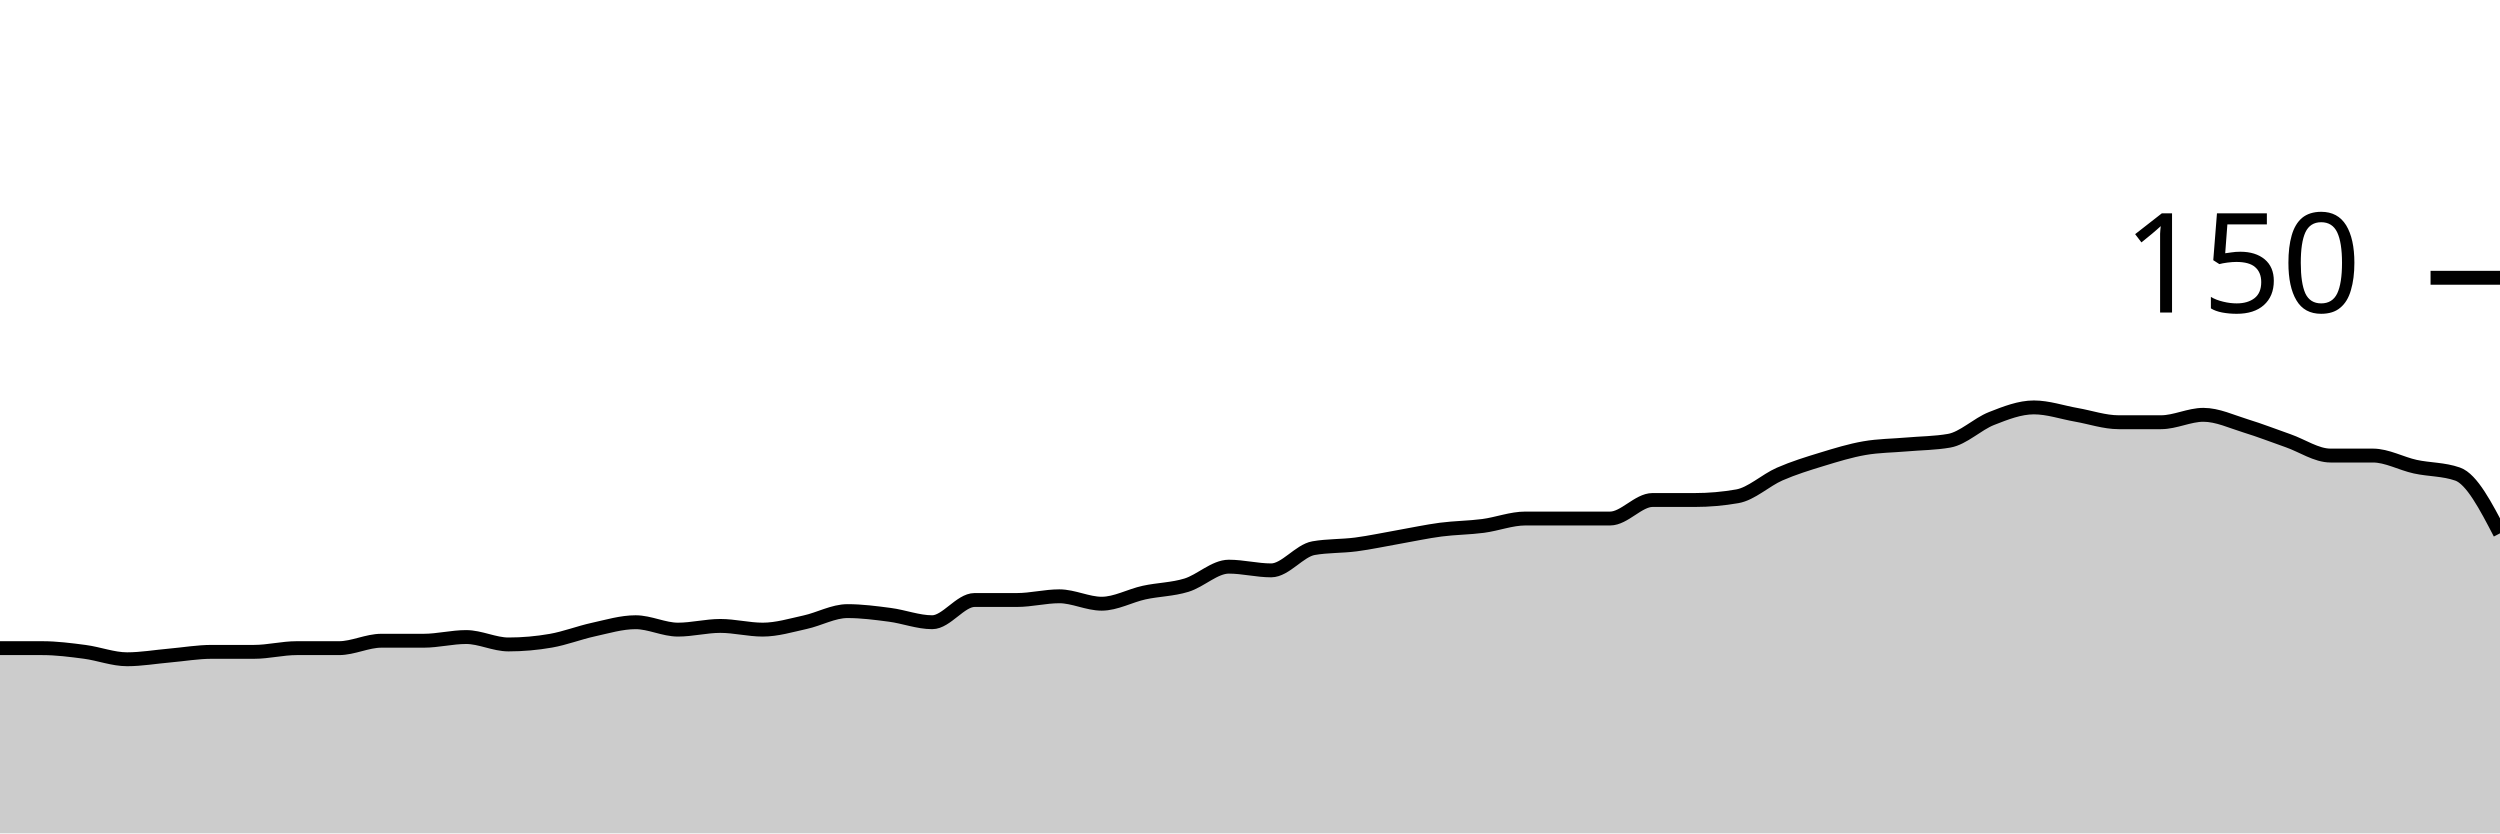
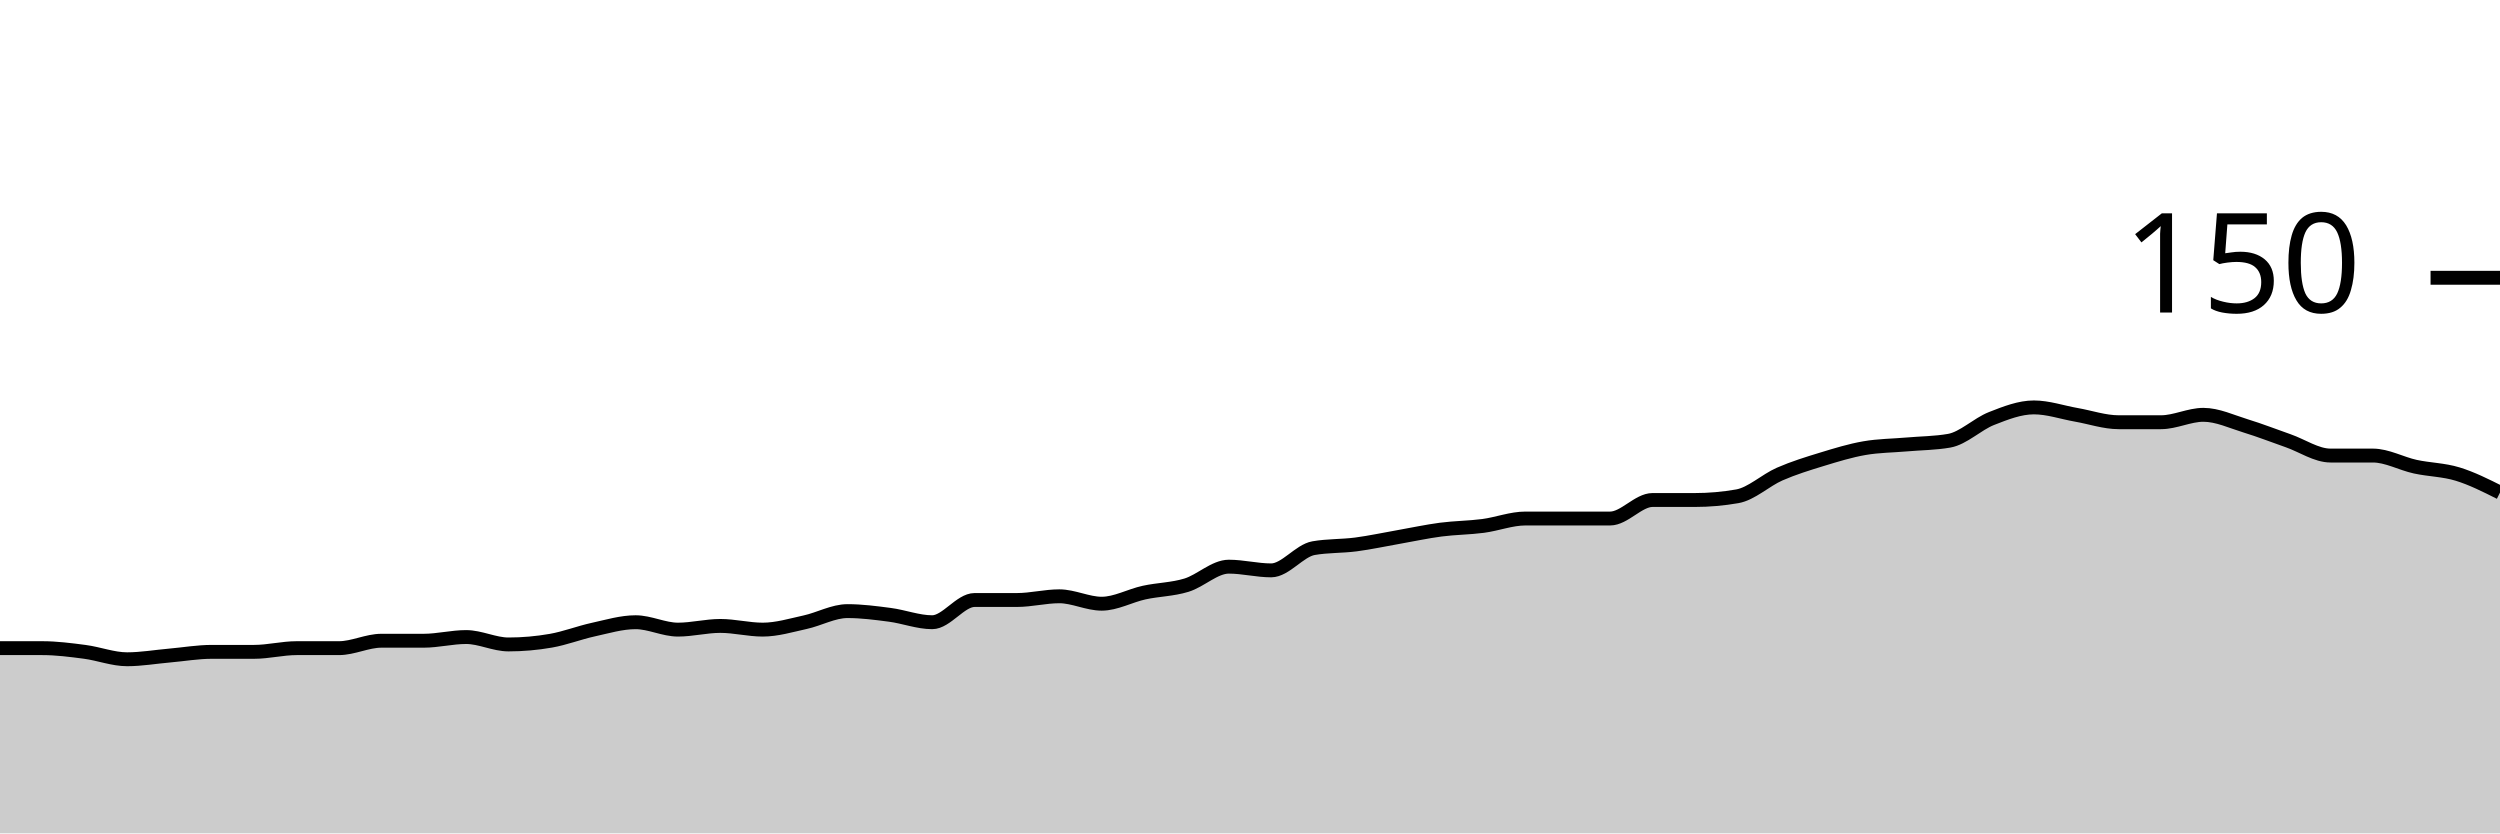
<svg xmlns="http://www.w3.org/2000/svg" viewBox="0 0 180 60">
  <g transform="translate(0,20)">
-     <path class="area" fill="rgba(0, 0, 0, 0.2)" d="M0,26.667C1.017,26.667,2.034,26.667,3.051,26.667C4.068,26.667,5.085,26.8,6.102,26.933C7.119,27.067,8.136,27.467,9.153,27.467C10.169,27.467,11.186,27.289,12.203,27.2C13.22,27.111,14.237,26.933,15.254,26.933C16.271,26.933,17.288,26.933,18.305,26.933C19.322,26.933,20.339,26.667,21.356,26.667C22.373,26.667,23.39,26.667,24.407,26.667C25.424,26.667,26.441,26.133,27.458,26.133C28.475,26.133,29.492,26.133,30.508,26.133C31.525,26.133,32.542,25.867,33.559,25.867C34.576,25.867,35.593,26.4,36.61,26.4C37.627,26.4,38.644,26.311,39.661,26.133C40.678,25.956,41.695,25.556,42.712,25.333C43.729,25.111,44.746,24.8,45.763,24.8C46.78,24.8,47.797,25.333,48.814,25.333C49.831,25.333,50.847,25.067,51.864,25.067C52.881,25.067,53.898,25.333,54.915,25.333C55.932,25.333,56.949,25.022,57.966,24.8C58.983,24.578,60,24,61.017,24C62.034,24,63.051,24.133,64.068,24.267C65.085,24.4,66.102,24.8,67.119,24.8C68.136,24.8,69.153,23.2,70.169,23.2C71.186,23.2,72.203,23.2,73.22,23.2C74.237,23.2,75.254,22.933,76.271,22.933C77.288,22.933,78.305,23.467,79.322,23.467C80.339,23.467,81.356,22.889,82.373,22.667C83.39,22.444,84.407,22.444,85.424,22.133C86.441,21.822,87.458,20.8,88.475,20.8C89.492,20.8,90.508,21.067,91.525,21.067C92.542,21.067,93.559,19.644,94.576,19.467C95.593,19.289,96.61,19.333,97.627,19.2C98.644,19.067,99.661,18.844,100.678,18.667C101.695,18.489,102.712,18.267,103.729,18.133C104.746,18,105.763,18,106.78,17.867C107.797,17.733,108.814,17.333,109.831,17.333C110.847,17.333,111.864,17.333,112.881,17.333C113.898,17.333,114.915,17.333,115.932,17.333C116.949,17.333,117.966,16,118.983,16C120,16,121.017,16,122.034,16C123.051,16,124.068,15.911,125.085,15.733C126.102,15.556,127.119,14.578,128.136,14.133C129.153,13.689,130.169,13.378,131.186,13.067C132.203,12.756,133.22,12.444,134.237,12.267C135.254,12.089,136.271,12.089,137.288,12C138.305,11.911,139.322,11.911,140.339,11.733C141.356,11.556,142.373,10.533,143.39,10.133C144.407,9.733,145.424,9.333,146.441,9.333C147.458,9.333,148.475,9.689,149.492,9.867C150.508,10.044,151.525,10.4,152.542,10.4C153.559,10.4,154.576,10.4,155.593,10.4C156.61,10.4,157.627,9.867,158.644,9.867C159.661,9.867,160.678,10.356,161.695,10.667C162.712,10.978,163.729,11.378,164.746,11.733C165.763,12.089,166.78,12.8,167.797,12.8C168.814,12.8,169.831,12.8,170.847,12.8C171.864,12.8,172.881,13.378,173.898,13.6C174.915,13.822,175.932,13.778,176.949,14.133C177.966,14.489,178.983,16.444,180,18.4L180,40C178.983,40,177.966,40,176.949,40C175.932,40,174.915,40,173.898,40C172.881,40,171.864,40,170.847,40C169.831,40,168.814,40,167.797,40C166.78,40,165.763,40,164.746,40C163.729,40,162.712,40,161.695,40C160.678,40,159.661,40,158.644,40C157.627,40,156.61,40,155.593,40C154.576,40,153.559,40,152.542,40C151.525,40,150.508,40,149.492,40C148.475,40,147.458,40,146.441,40C145.424,40,144.407,40,143.39,40C142.373,40,141.356,40,140.339,40C139.322,40,138.305,40,137.288,40C136.271,40,135.254,40,134.237,40C133.22,40,132.203,40,131.186,40C130.169,40,129.153,40,128.136,40C127.119,40,126.102,40,125.085,40C124.068,40,123.051,40,122.034,40C121.017,40,120,40,118.983,40C117.966,40,116.949,40,115.932,40C114.915,40,113.898,40,112.881,40C111.864,40,110.847,40,109.831,40C108.814,40,107.797,40,106.78,40C105.763,40,104.746,40,103.729,40C102.712,40,101.695,40,100.678,40C99.661,40,98.644,40,97.627,40C96.61,40,95.593,40,94.576,40C93.559,40,92.542,40,91.525,40C90.508,40,89.492,40,88.475,40C87.458,40,86.441,40,85.424,40C84.407,40,83.39,40,82.373,40C81.356,40,80.339,40,79.322,40C78.305,40,77.288,40,76.271,40C75.254,40,74.237,40,73.22,40C72.203,40,71.186,40,70.169,40C69.153,40,68.136,40,67.119,40C66.102,40,65.085,40,64.068,40C63.051,40,62.034,40,61.017,40C60,40,58.983,40,57.966,40C56.949,40,55.932,40,54.915,40C53.898,40,52.881,40,51.864,40C50.847,40,49.831,40,48.814,40C47.797,40,46.78,40,45.763,40C44.746,40,43.729,40,42.712,40C41.695,40,40.678,40,39.661,40C38.644,40,37.627,40,36.61,40C35.593,40,34.576,40,33.559,40C32.542,40,31.525,40,30.508,40C29.492,40,28.475,40,27.458,40C26.441,40,25.424,40,24.407,40C23.39,40,22.373,40,21.356,40C20.339,40,19.322,40,18.305,40C17.288,40,16.271,40,15.254,40C14.237,40,13.22,40,12.203,40C11.186,40,10.169,40,9.153,40C8.136,40,7.119,40,6.102,40C5.085,40,4.068,40,3.051,40C2.034,40,1.017,40,0,40Z" />
-     <path class="line" stroke="black" fill="none" d="M0,26.667C1.017,26.667,2.034,26.667,3.051,26.667C4.068,26.667,5.085,26.8,6.102,26.933C7.119,27.067,8.136,27.467,9.153,27.467C10.169,27.467,11.186,27.289,12.203,27.2C13.22,27.111,14.237,26.933,15.254,26.933C16.271,26.933,17.288,26.933,18.305,26.933C19.322,26.933,20.339,26.667,21.356,26.667C22.373,26.667,23.39,26.667,24.407,26.667C25.424,26.667,26.441,26.133,27.458,26.133C28.475,26.133,29.492,26.133,30.508,26.133C31.525,26.133,32.542,25.867,33.559,25.867C34.576,25.867,35.593,26.4,36.61,26.4C37.627,26.4,38.644,26.311,39.661,26.133C40.678,25.956,41.695,25.556,42.712,25.333C43.729,25.111,44.746,24.8,45.763,24.8C46.78,24.8,47.797,25.333,48.814,25.333C49.831,25.333,50.847,25.067,51.864,25.067C52.881,25.067,53.898,25.333,54.915,25.333C55.932,25.333,56.949,25.022,57.966,24.8C58.983,24.578,60,24,61.017,24C62.034,24,63.051,24.133,64.068,24.267C65.085,24.4,66.102,24.8,67.119,24.8C68.136,24.8,69.153,23.2,70.169,23.2C71.186,23.2,72.203,23.2,73.22,23.2C74.237,23.2,75.254,22.933,76.271,22.933C77.288,22.933,78.305,23.467,79.322,23.467C80.339,23.467,81.356,22.889,82.373,22.667C83.39,22.444,84.407,22.444,85.424,22.133C86.441,21.822,87.458,20.8,88.475,20.8C89.492,20.8,90.508,21.067,91.525,21.067C92.542,21.067,93.559,19.644,94.576,19.467C95.593,19.289,96.61,19.333,97.627,19.2C98.644,19.067,99.661,18.844,100.678,18.667C101.695,18.489,102.712,18.267,103.729,18.133C104.746,18,105.763,18,106.78,17.867C107.797,17.733,108.814,17.333,109.831,17.333C110.847,17.333,111.864,17.333,112.881,17.333C113.898,17.333,114.915,17.333,115.932,17.333C116.949,17.333,117.966,16,118.983,16C120,16,121.017,16,122.034,16C123.051,16,124.068,15.911,125.085,15.733C126.102,15.556,127.119,14.578,128.136,14.133C129.153,13.689,130.169,13.378,131.186,13.067C132.203,12.756,133.22,12.444,134.237,12.267C135.254,12.089,136.271,12.089,137.288,12C138.305,11.911,139.322,11.911,140.339,11.733C141.356,11.556,142.373,10.533,143.39,10.133C144.407,9.733,145.424,9.333,146.441,9.333C147.458,9.333,148.475,9.689,149.492,9.867C150.508,10.044,151.525,10.4,152.542,10.4C153.559,10.4,154.576,10.4,155.593,10.4C156.61,10.4,157.627,9.867,158.644,9.867C159.661,9.867,160.678,10.356,161.695,10.667C162.712,10.978,163.729,11.378,164.746,11.733C165.763,12.089,166.78,12.8,167.797,12.8C168.814,12.8,169.831,12.8,170.847,12.8C171.864,12.8,172.881,13.378,173.898,13.6C174.915,13.822,175.932,13.778,176.949,14.133C177.966,14.489,178.983,16.444,180,18.4" />
+     <path class="area" fill="rgba(0, 0, 0, 0.2)" d="M0,26.667C1.017,26.667,2.034,26.667,3.051,26.667C4.068,26.667,5.085,26.8,6.102,26.933C7.119,27.067,8.136,27.467,9.153,27.467C10.169,27.467,11.186,27.289,12.203,27.2C13.22,27.111,14.237,26.933,15.254,26.933C16.271,26.933,17.288,26.933,18.305,26.933C19.322,26.933,20.339,26.667,21.356,26.667C22.373,26.667,23.39,26.667,24.407,26.667C25.424,26.667,26.441,26.133,27.458,26.133C28.475,26.133,29.492,26.133,30.508,26.133C31.525,26.133,32.542,25.867,33.559,25.867C34.576,25.867,35.593,26.4,36.61,26.4C37.627,26.4,38.644,26.311,39.661,26.133C40.678,25.956,41.695,25.556,42.712,25.333C43.729,25.111,44.746,24.8,45.763,24.8C46.78,24.8,47.797,25.333,48.814,25.333C49.831,25.333,50.847,25.067,51.864,25.067C52.881,25.067,53.898,25.333,54.915,25.333C55.932,25.333,56.949,25.022,57.966,24.8C58.983,24.578,60,24,61.017,24C62.034,24,63.051,24.133,64.068,24.267C65.085,24.4,66.102,24.8,67.119,24.8C68.136,24.8,69.153,23.2,70.169,23.2C71.186,23.2,72.203,23.2,73.22,23.2C74.237,23.2,75.254,22.933,76.271,22.933C77.288,22.933,78.305,23.467,79.322,23.467C80.339,23.467,81.356,22.889,82.373,22.667C83.39,22.444,84.407,22.444,85.424,22.133C86.441,21.822,87.458,20.8,88.475,20.8C89.492,20.8,90.508,21.067,91.525,21.067C92.542,21.067,93.559,19.644,94.576,19.467C95.593,19.289,96.61,19.333,97.627,19.2C98.644,19.067,99.661,18.844,100.678,18.667C101.695,18.489,102.712,18.267,103.729,18.133C104.746,18,105.763,18,106.78,17.867C107.797,17.733,108.814,17.333,109.831,17.333C110.847,17.333,111.864,17.333,112.881,17.333C113.898,17.333,114.915,17.333,115.932,17.333C116.949,17.333,117.966,16,118.983,16C120,16,121.017,16,122.034,16C123.051,16,124.068,15.911,125.085,15.733C126.102,15.556,127.119,14.578,128.136,14.133C129.153,13.689,130.169,13.378,131.186,13.067C132.203,12.756,133.22,12.444,134.237,12.267C135.254,12.089,136.271,12.089,137.288,12C138.305,11.911,139.322,11.911,140.339,11.733C141.356,11.556,142.373,10.533,143.39,10.133C144.407,9.733,145.424,9.333,146.441,9.333C147.458,9.333,148.475,9.689,149.492,9.867C150.508,10.044,151.525,10.4,152.542,10.4C153.559,10.4,154.576,10.4,155.593,10.4C156.61,10.4,157.627,9.867,158.644,9.867C159.661,9.867,160.678,10.356,161.695,10.667C162.712,10.978,163.729,11.378,164.746,11.733C165.763,12.089,166.78,12.8,167.797,12.8C168.814,12.8,169.831,12.8,170.847,12.8C171.864,12.8,172.881,13.378,173.898,13.6C174.915,13.822,175.932,13.822,176.949,14.133C177.966,14.444,178.983,14.956,180,15.467L180,40C178.983,40,177.966,40,176.949,40C175.932,40,174.915,40,173.898,40C172.881,40,171.864,40,170.847,40C169.831,40,168.814,40,167.797,40C166.78,40,165.763,40,164.746,40C163.729,40,162.712,40,161.695,40C160.678,40,159.661,40,158.644,40C157.627,40,156.61,40,155.593,40C154.576,40,153.559,40,152.542,40C151.525,40,150.508,40,149.492,40C148.475,40,147.458,40,146.441,40C145.424,40,144.407,40,143.39,40C142.373,40,141.356,40,140.339,40C139.322,40,138.305,40,137.288,40C136.271,40,135.254,40,134.237,40C133.22,40,132.203,40,131.186,40C130.169,40,129.153,40,128.136,40C127.119,40,126.102,40,125.085,40C124.068,40,123.051,40,122.034,40C121.017,40,120,40,118.983,40C117.966,40,116.949,40,115.932,40C114.915,40,113.898,40,112.881,40C111.864,40,110.847,40,109.831,40C108.814,40,107.797,40,106.78,40C105.763,40,104.746,40,103.729,40C102.712,40,101.695,40,100.678,40C99.661,40,98.644,40,97.627,40C96.61,40,95.593,40,94.576,40C93.559,40,92.542,40,91.525,40C90.508,40,89.492,40,88.475,40C87.458,40,86.441,40,85.424,40C84.407,40,83.39,40,82.373,40C81.356,40,80.339,40,79.322,40C78.305,40,77.288,40,76.271,40C75.254,40,74.237,40,73.22,40C72.203,40,71.186,40,70.169,40C69.153,40,68.136,40,67.119,40C66.102,40,65.085,40,64.068,40C63.051,40,62.034,40,61.017,40C60,40,58.983,40,57.966,40C56.949,40,55.932,40,54.915,40C53.898,40,52.881,40,51.864,40C50.847,40,49.831,40,48.814,40C47.797,40,46.78,40,45.763,40C44.746,40,43.729,40,42.712,40C41.695,40,40.678,40,39.661,40C38.644,40,37.627,40,36.61,40C35.593,40,34.576,40,33.559,40C32.542,40,31.525,40,30.508,40C29.492,40,28.475,40,27.458,40C26.441,40,25.424,40,24.407,40C23.39,40,22.373,40,21.356,40C20.339,40,19.322,40,18.305,40C17.288,40,16.271,40,15.254,40C14.237,40,13.22,40,12.203,40C11.186,40,10.169,40,9.153,40C8.136,40,7.119,40,6.102,40C5.085,40,4.068,40,3.051,40C2.034,40,1.017,40,0,40Z" />
+     <path class="line" stroke="black" fill="none" d="M0,26.667C1.017,26.667,2.034,26.667,3.051,26.667C4.068,26.667,5.085,26.8,6.102,26.933C7.119,27.067,8.136,27.467,9.153,27.467C10.169,27.467,11.186,27.289,12.203,27.2C13.22,27.111,14.237,26.933,15.254,26.933C16.271,26.933,17.288,26.933,18.305,26.933C19.322,26.933,20.339,26.667,21.356,26.667C22.373,26.667,23.39,26.667,24.407,26.667C25.424,26.667,26.441,26.133,27.458,26.133C28.475,26.133,29.492,26.133,30.508,26.133C31.525,26.133,32.542,25.867,33.559,25.867C34.576,25.867,35.593,26.4,36.61,26.4C37.627,26.4,38.644,26.311,39.661,26.133C40.678,25.956,41.695,25.556,42.712,25.333C43.729,25.111,44.746,24.8,45.763,24.8C46.78,24.8,47.797,25.333,48.814,25.333C49.831,25.333,50.847,25.067,51.864,25.067C52.881,25.067,53.898,25.333,54.915,25.333C55.932,25.333,56.949,25.022,57.966,24.8C58.983,24.578,60,24,61.017,24C62.034,24,63.051,24.133,64.068,24.267C65.085,24.4,66.102,24.8,67.119,24.8C68.136,24.8,69.153,23.2,70.169,23.2C71.186,23.2,72.203,23.2,73.22,23.2C74.237,23.2,75.254,22.933,76.271,22.933C77.288,22.933,78.305,23.467,79.322,23.467C80.339,23.467,81.356,22.889,82.373,22.667C83.39,22.444,84.407,22.444,85.424,22.133C86.441,21.822,87.458,20.8,88.475,20.8C89.492,20.8,90.508,21.067,91.525,21.067C92.542,21.067,93.559,19.644,94.576,19.467C95.593,19.289,96.61,19.333,97.627,19.2C98.644,19.067,99.661,18.844,100.678,18.667C101.695,18.489,102.712,18.267,103.729,18.133C104.746,18,105.763,18,106.78,17.867C107.797,17.733,108.814,17.333,109.831,17.333C110.847,17.333,111.864,17.333,112.881,17.333C113.898,17.333,114.915,17.333,115.932,17.333C116.949,17.333,117.966,16,118.983,16C120,16,121.017,16,122.034,16C123.051,16,124.068,15.911,125.085,15.733C126.102,15.556,127.119,14.578,128.136,14.133C129.153,13.689,130.169,13.378,131.186,13.067C132.203,12.756,133.22,12.444,134.237,12.267C135.254,12.089,136.271,12.089,137.288,12C138.305,11.911,139.322,11.911,140.339,11.733C141.356,11.556,142.373,10.533,143.39,10.133C144.407,9.733,145.424,9.333,146.441,9.333C147.458,9.333,148.475,9.689,149.492,9.867C150.508,10.044,151.525,10.4,152.542,10.4C153.559,10.4,154.576,10.4,155.593,10.4C156.61,10.4,157.627,9.867,158.644,9.867C159.661,9.867,160.678,10.356,161.695,10.667C162.712,10.978,163.729,11.378,164.746,11.733C165.763,12.089,166.78,12.8,167.797,12.8C168.814,12.8,169.831,12.8,170.847,12.8C171.864,12.8,172.881,13.378,173.898,13.6C174.915,13.822,175.932,13.822,176.949,14.133C177.966,14.444,178.983,14.956,180,15.467" />
    <path class="axis-ceiling" stroke-width="1" stroke="black" fill="none" d="M175,0L180,0" />
    <text class="axis-ceiling-label" font-family="sans-serif" text-anchor="end" font-size="10px" x="170" y="2.5">150</text>
  </g>
</svg>
